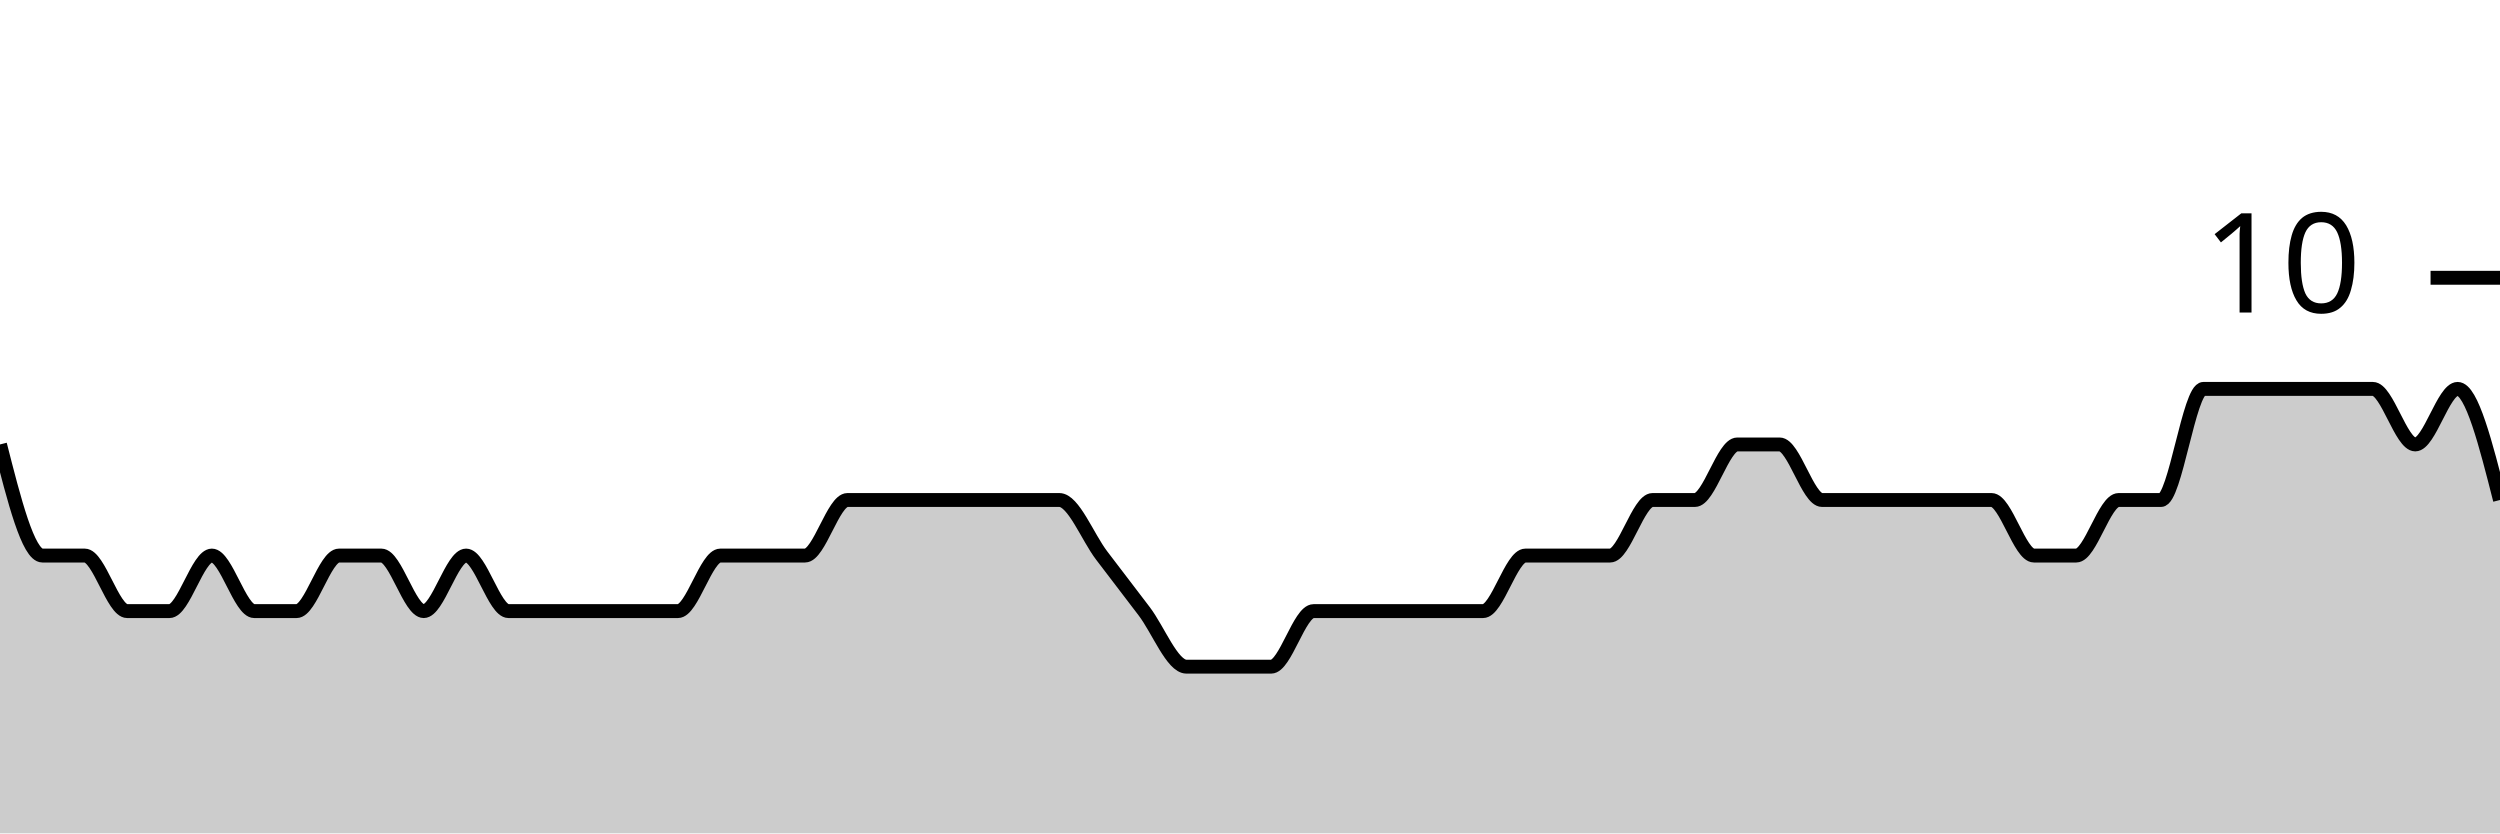
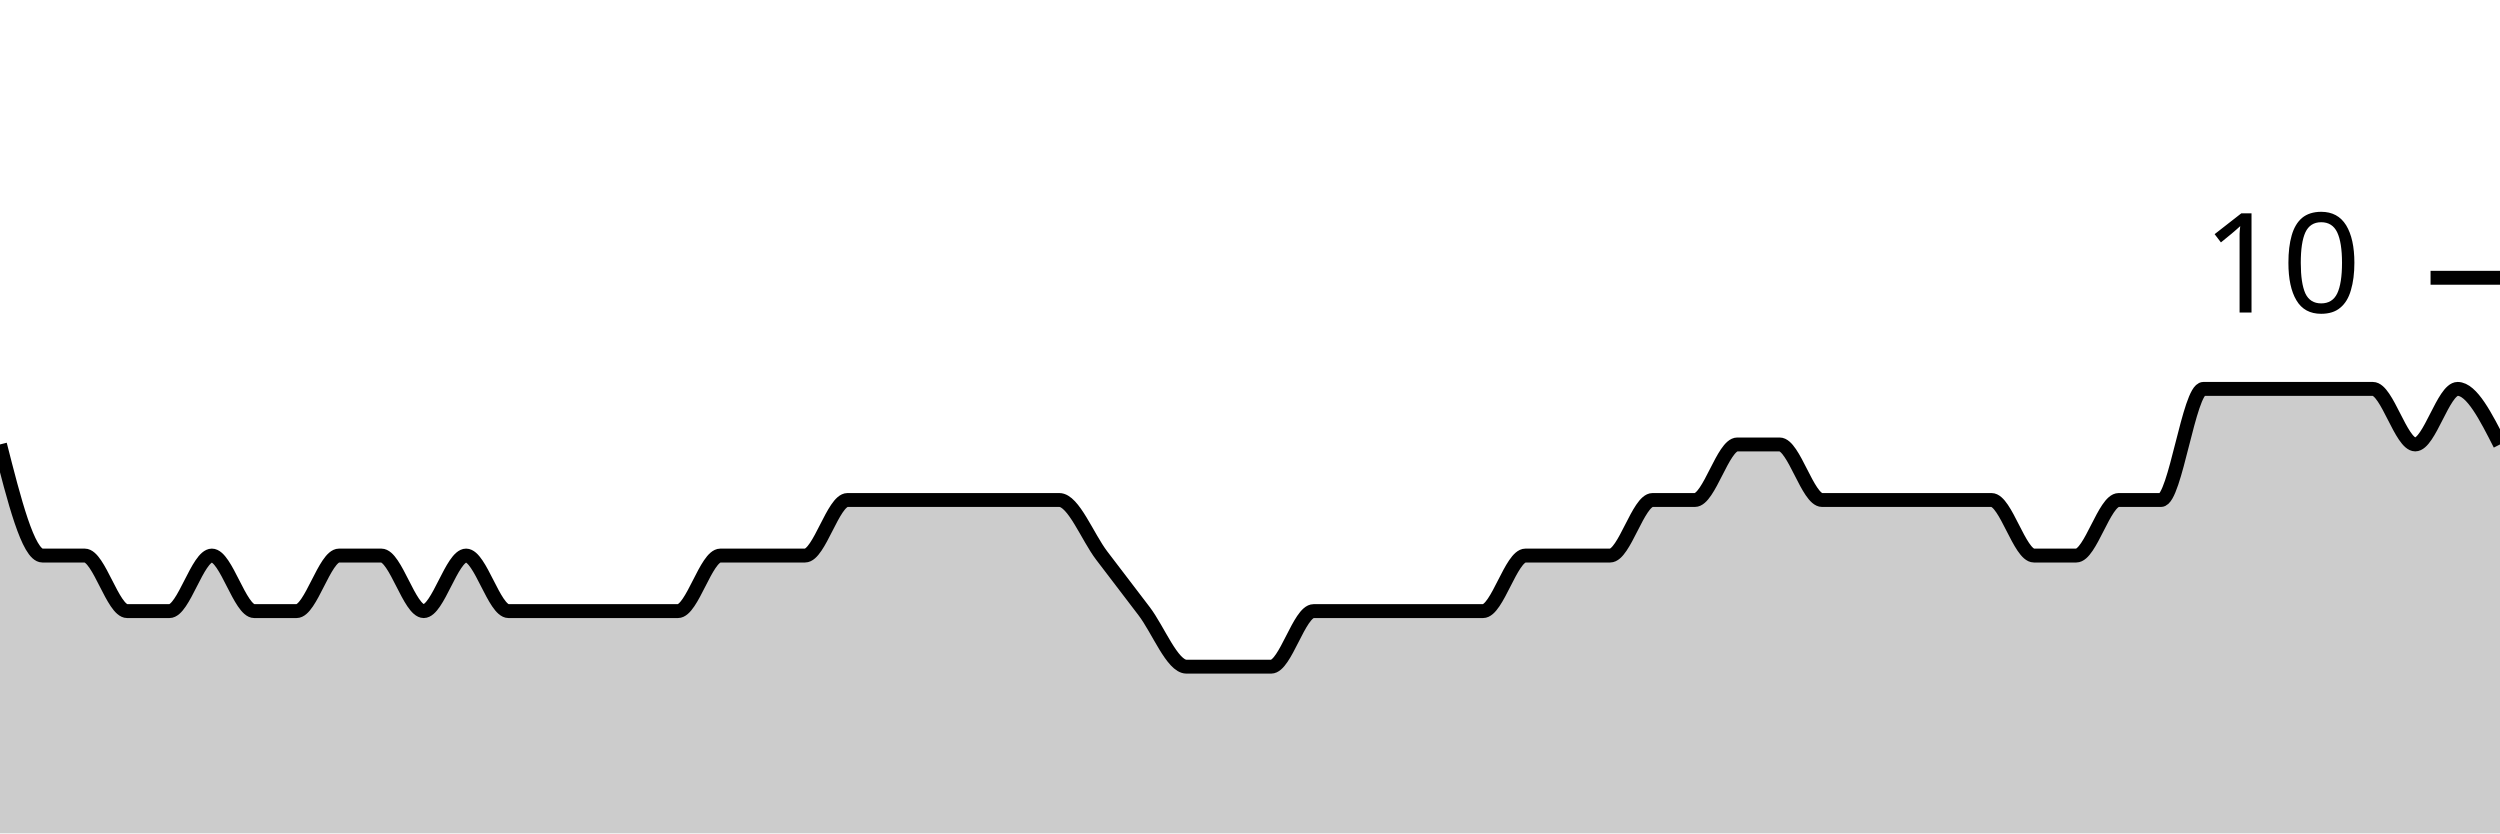
<svg xmlns="http://www.w3.org/2000/svg" viewBox="0 0 180 60">
  <g transform="translate(0,20)">
-     <path class="area" fill="rgba(0, 0, 0, 0.2)" d="M0,12C1.017,16,2.034,20,3.051,20C4.068,20,5.085,20,6.102,20C7.119,20,8.136,24,9.153,24C10.169,24,11.186,24,12.203,24C13.22,24,14.237,20,15.254,20C16.271,20,17.288,24,18.305,24C19.322,24,20.339,24,21.356,24C22.373,24,23.39,20,24.407,20C25.424,20,26.441,20,27.458,20C28.475,20,29.492,24,30.508,24C31.525,24,32.542,20,33.559,20C34.576,20,35.593,24,36.61,24C37.627,24,38.644,24,39.661,24C40.678,24,41.695,24,42.712,24C43.729,24,44.746,24,45.763,24C46.78,24,47.797,24,48.814,24C49.831,24,50.847,20,51.864,20C52.881,20,53.898,20,54.915,20C55.932,20,56.949,20,57.966,20C58.983,20,60,16,61.017,16C62.034,16,63.051,16,64.068,16C65.085,16,66.102,16,67.119,16C68.136,16,69.153,16,70.169,16C71.186,16,72.203,16,73.22,16C74.237,16,75.254,16,76.271,16C77.288,16,78.305,18.667,79.322,20C80.339,21.333,81.356,22.667,82.373,24C83.39,25.333,84.407,28,85.424,28C86.441,28,87.458,28,88.475,28C89.492,28,90.508,28,91.525,28C92.542,28,93.559,24,94.576,24C95.593,24,96.61,24,97.627,24C98.644,24,99.661,24,100.678,24C101.695,24,102.712,24,103.729,24C104.746,24,105.763,24,106.78,24C107.797,24,108.814,20,109.831,20C110.847,20,111.864,20,112.881,20C113.898,20,114.915,20,115.932,20C116.949,20,117.966,16,118.983,16C120,16,121.017,16,122.034,16C123.051,16,124.068,12,125.085,12C126.102,12,127.119,12,128.136,12C129.153,12,130.169,16,131.186,16C132.203,16,133.22,16,134.237,16C135.254,16,136.271,16,137.288,16C138.305,16,139.322,16,140.339,16C141.356,16,142.373,16,143.39,16C144.407,16,145.424,20,146.441,20C147.458,20,148.475,20,149.492,20C150.508,20,151.525,16,152.542,16C153.559,16,154.576,16,155.593,16C156.61,16,157.627,8,158.644,8C159.661,8,160.678,8,161.695,8C162.712,8,163.729,8,164.746,8C165.763,8,166.78,8,167.797,8C168.814,8,169.831,8,170.847,8C171.864,8,172.881,12,173.898,12C174.915,12,175.932,8,176.949,8C177.966,8,178.983,12,180,16L180,40C178.983,40,177.966,40,176.949,40C175.932,40,174.915,40,173.898,40C172.881,40,171.864,40,170.847,40C169.831,40,168.814,40,167.797,40C166.78,40,165.763,40,164.746,40C163.729,40,162.712,40,161.695,40C160.678,40,159.661,40,158.644,40C157.627,40,156.61,40,155.593,40C154.576,40,153.559,40,152.542,40C151.525,40,150.508,40,149.492,40C148.475,40,147.458,40,146.441,40C145.424,40,144.407,40,143.39,40C142.373,40,141.356,40,140.339,40C139.322,40,138.305,40,137.288,40C136.271,40,135.254,40,134.237,40C133.22,40,132.203,40,131.186,40C130.169,40,129.153,40,128.136,40C127.119,40,126.102,40,125.085,40C124.068,40,123.051,40,122.034,40C121.017,40,120,40,118.983,40C117.966,40,116.949,40,115.932,40C114.915,40,113.898,40,112.881,40C111.864,40,110.847,40,109.831,40C108.814,40,107.797,40,106.78,40C105.763,40,104.746,40,103.729,40C102.712,40,101.695,40,100.678,40C99.661,40,98.644,40,97.627,40C96.61,40,95.593,40,94.576,40C93.559,40,92.542,40,91.525,40C90.508,40,89.492,40,88.475,40C87.458,40,86.441,40,85.424,40C84.407,40,83.39,40,82.373,40C81.356,40,80.339,40,79.322,40C78.305,40,77.288,40,76.271,40C75.254,40,74.237,40,73.22,40C72.203,40,71.186,40,70.169,40C69.153,40,68.136,40,67.119,40C66.102,40,65.085,40,64.068,40C63.051,40,62.034,40,61.017,40C60,40,58.983,40,57.966,40C56.949,40,55.932,40,54.915,40C53.898,40,52.881,40,51.864,40C50.847,40,49.831,40,48.814,40C47.797,40,46.78,40,45.763,40C44.746,40,43.729,40,42.712,40C41.695,40,40.678,40,39.661,40C38.644,40,37.627,40,36.61,40C35.593,40,34.576,40,33.559,40C32.542,40,31.525,40,30.508,40C29.492,40,28.475,40,27.458,40C26.441,40,25.424,40,24.407,40C23.39,40,22.373,40,21.356,40C20.339,40,19.322,40,18.305,40C17.288,40,16.271,40,15.254,40C14.237,40,13.22,40,12.203,40C11.186,40,10.169,40,9.153,40C8.136,40,7.119,40,6.102,40C5.085,40,4.068,40,3.051,40C2.034,40,1.017,40,0,40Z" />
-     <path class="line" stroke="black" fill="none" d="M0,12C1.017,16,2.034,20,3.051,20C4.068,20,5.085,20,6.102,20C7.119,20,8.136,24,9.153,24C10.169,24,11.186,24,12.203,24C13.22,24,14.237,20,15.254,20C16.271,20,17.288,24,18.305,24C19.322,24,20.339,24,21.356,24C22.373,24,23.39,20,24.407,20C25.424,20,26.441,20,27.458,20C28.475,20,29.492,24,30.508,24C31.525,24,32.542,20,33.559,20C34.576,20,35.593,24,36.61,24C37.627,24,38.644,24,39.661,24C40.678,24,41.695,24,42.712,24C43.729,24,44.746,24,45.763,24C46.78,24,47.797,24,48.814,24C49.831,24,50.847,20,51.864,20C52.881,20,53.898,20,54.915,20C55.932,20,56.949,20,57.966,20C58.983,20,60,16,61.017,16C62.034,16,63.051,16,64.068,16C65.085,16,66.102,16,67.119,16C68.136,16,69.153,16,70.169,16C71.186,16,72.203,16,73.22,16C74.237,16,75.254,16,76.271,16C77.288,16,78.305,18.667,79.322,20C80.339,21.333,81.356,22.667,82.373,24C83.39,25.333,84.407,28,85.424,28C86.441,28,87.458,28,88.475,28C89.492,28,90.508,28,91.525,28C92.542,28,93.559,24,94.576,24C95.593,24,96.61,24,97.627,24C98.644,24,99.661,24,100.678,24C101.695,24,102.712,24,103.729,24C104.746,24,105.763,24,106.78,24C107.797,24,108.814,20,109.831,20C110.847,20,111.864,20,112.881,20C113.898,20,114.915,20,115.932,20C116.949,20,117.966,16,118.983,16C120,16,121.017,16,122.034,16C123.051,16,124.068,12,125.085,12C126.102,12,127.119,12,128.136,12C129.153,12,130.169,16,131.186,16C132.203,16,133.22,16,134.237,16C135.254,16,136.271,16,137.288,16C138.305,16,139.322,16,140.339,16C141.356,16,142.373,16,143.39,16C144.407,16,145.424,20,146.441,20C147.458,20,148.475,20,149.492,20C150.508,20,151.525,16,152.542,16C153.559,16,154.576,16,155.593,16C156.61,16,157.627,8,158.644,8C159.661,8,160.678,8,161.695,8C162.712,8,163.729,8,164.746,8C165.763,8,166.78,8,167.797,8C168.814,8,169.831,8,170.847,8C171.864,8,172.881,12,173.898,12C174.915,12,175.932,8,176.949,8C177.966,8,178.983,12,180,16" />
+     <path class="area" fill="rgba(0, 0, 0, 0.2)" d="M0,12C1.017,16,2.034,20,3.051,20C4.068,20,5.085,20,6.102,20C7.119,20,8.136,24,9.153,24C10.169,24,11.186,24,12.203,24C13.22,24,14.237,20,15.254,20C16.271,20,17.288,24,18.305,24C19.322,24,20.339,24,21.356,24C22.373,24,23.39,20,24.407,20C25.424,20,26.441,20,27.458,20C28.475,20,29.492,24,30.508,24C31.525,24,32.542,20,33.559,20C34.576,20,35.593,24,36.61,24C37.627,24,38.644,24,39.661,24C40.678,24,41.695,24,42.712,24C43.729,24,44.746,24,45.763,24C46.78,24,47.797,24,48.814,24C49.831,24,50.847,20,51.864,20C52.881,20,53.898,20,54.915,20C55.932,20,56.949,20,57.966,20C58.983,20,60,16,61.017,16C62.034,16,63.051,16,64.068,16C65.085,16,66.102,16,67.119,16C68.136,16,69.153,16,70.169,16C71.186,16,72.203,16,73.22,16C74.237,16,75.254,16,76.271,16C77.288,16,78.305,18.667,79.322,20C80.339,21.333,81.356,22.667,82.373,24C83.39,25.333,84.407,28,85.424,28C86.441,28,87.458,28,88.475,28C89.492,28,90.508,28,91.525,28C92.542,28,93.559,24,94.576,24C95.593,24,96.61,24,97.627,24C98.644,24,99.661,24,100.678,24C101.695,24,102.712,24,103.729,24C104.746,24,105.763,24,106.78,24C107.797,24,108.814,20,109.831,20C110.847,20,111.864,20,112.881,20C113.898,20,114.915,20,115.932,20C116.949,20,117.966,16,118.983,16C120,16,121.017,16,122.034,16C123.051,16,124.068,12,125.085,12C126.102,12,127.119,12,128.136,12C129.153,12,130.169,16,131.186,16C132.203,16,133.22,16,134.237,16C135.254,16,136.271,16,137.288,16C138.305,16,139.322,16,140.339,16C141.356,16,142.373,16,143.39,16C144.407,16,145.424,20,146.441,20C147.458,20,148.475,20,149.492,20C150.508,20,151.525,16,152.542,16C153.559,16,154.576,16,155.593,16C156.61,16,157.627,8,158.644,8C159.661,8,160.678,8,161.695,8C162.712,8,163.729,8,164.746,8C165.763,8,166.78,8,167.797,8C168.814,8,169.831,8,170.847,8C171.864,8,172.881,12,173.898,12C174.915,12,175.932,8,176.949,8C177.966,8,178.983,10,180,12L180,40C178.983,40,177.966,40,176.949,40C175.932,40,174.915,40,173.898,40C172.881,40,171.864,40,170.847,40C169.831,40,168.814,40,167.797,40C166.78,40,165.763,40,164.746,40C163.729,40,162.712,40,161.695,40C160.678,40,159.661,40,158.644,40C157.627,40,156.61,40,155.593,40C154.576,40,153.559,40,152.542,40C151.525,40,150.508,40,149.492,40C148.475,40,147.458,40,146.441,40C145.424,40,144.407,40,143.39,40C142.373,40,141.356,40,140.339,40C139.322,40,138.305,40,137.288,40C136.271,40,135.254,40,134.237,40C133.22,40,132.203,40,131.186,40C130.169,40,129.153,40,128.136,40C127.119,40,126.102,40,125.085,40C124.068,40,123.051,40,122.034,40C121.017,40,120,40,118.983,40C117.966,40,116.949,40,115.932,40C114.915,40,113.898,40,112.881,40C111.864,40,110.847,40,109.831,40C108.814,40,107.797,40,106.78,40C105.763,40,104.746,40,103.729,40C102.712,40,101.695,40,100.678,40C99.661,40,98.644,40,97.627,40C96.61,40,95.593,40,94.576,40C93.559,40,92.542,40,91.525,40C90.508,40,89.492,40,88.475,40C87.458,40,86.441,40,85.424,40C84.407,40,83.39,40,82.373,40C81.356,40,80.339,40,79.322,40C78.305,40,77.288,40,76.271,40C75.254,40,74.237,40,73.22,40C72.203,40,71.186,40,70.169,40C69.153,40,68.136,40,67.119,40C66.102,40,65.085,40,64.068,40C63.051,40,62.034,40,61.017,40C60,40,58.983,40,57.966,40C56.949,40,55.932,40,54.915,40C53.898,40,52.881,40,51.864,40C50.847,40,49.831,40,48.814,40C47.797,40,46.78,40,45.763,40C44.746,40,43.729,40,42.712,40C41.695,40,40.678,40,39.661,40C38.644,40,37.627,40,36.61,40C35.593,40,34.576,40,33.559,40C32.542,40,31.525,40,30.508,40C29.492,40,28.475,40,27.458,40C26.441,40,25.424,40,24.407,40C23.39,40,22.373,40,21.356,40C20.339,40,19.322,40,18.305,40C17.288,40,16.271,40,15.254,40C14.237,40,13.22,40,12.203,40C11.186,40,10.169,40,9.153,40C8.136,40,7.119,40,6.102,40C5.085,40,4.068,40,3.051,40C2.034,40,1.017,40,0,40Z" />
+     <path class="line" stroke="black" fill="none" d="M0,12C1.017,16,2.034,20,3.051,20C4.068,20,5.085,20,6.102,20C7.119,20,8.136,24,9.153,24C10.169,24,11.186,24,12.203,24C13.22,24,14.237,20,15.254,20C16.271,20,17.288,24,18.305,24C19.322,24,20.339,24,21.356,24C22.373,24,23.39,20,24.407,20C25.424,20,26.441,20,27.458,20C28.475,20,29.492,24,30.508,24C31.525,24,32.542,20,33.559,20C34.576,20,35.593,24,36.61,24C37.627,24,38.644,24,39.661,24C40.678,24,41.695,24,42.712,24C43.729,24,44.746,24,45.763,24C46.78,24,47.797,24,48.814,24C49.831,24,50.847,20,51.864,20C52.881,20,53.898,20,54.915,20C55.932,20,56.949,20,57.966,20C58.983,20,60,16,61.017,16C62.034,16,63.051,16,64.068,16C65.085,16,66.102,16,67.119,16C68.136,16,69.153,16,70.169,16C71.186,16,72.203,16,73.22,16C74.237,16,75.254,16,76.271,16C77.288,16,78.305,18.667,79.322,20C80.339,21.333,81.356,22.667,82.373,24C83.39,25.333,84.407,28,85.424,28C86.441,28,87.458,28,88.475,28C89.492,28,90.508,28,91.525,28C92.542,28,93.559,24,94.576,24C95.593,24,96.61,24,97.627,24C98.644,24,99.661,24,100.678,24C101.695,24,102.712,24,103.729,24C104.746,24,105.763,24,106.78,24C107.797,24,108.814,20,109.831,20C110.847,20,111.864,20,112.881,20C113.898,20,114.915,20,115.932,20C116.949,20,117.966,16,118.983,16C120,16,121.017,16,122.034,16C123.051,16,124.068,12,125.085,12C126.102,12,127.119,12,128.136,12C129.153,12,130.169,16,131.186,16C132.203,16,133.22,16,134.237,16C135.254,16,136.271,16,137.288,16C138.305,16,139.322,16,140.339,16C141.356,16,142.373,16,143.39,16C144.407,16,145.424,20,146.441,20C147.458,20,148.475,20,149.492,20C150.508,20,151.525,16,152.542,16C153.559,16,154.576,16,155.593,16C156.61,16,157.627,8,158.644,8C159.661,8,160.678,8,161.695,8C162.712,8,163.729,8,164.746,8C165.763,8,166.78,8,167.797,8C168.814,8,169.831,8,170.847,8C171.864,8,172.881,12,173.898,12C174.915,12,175.932,8,176.949,8C177.966,8,178.983,10,180,12" />
    <path class="axis-ceiling" stroke-width="1" stroke="black" fill="none" d="M175,0L180,0" />
    <text class="axis-ceiling-label" font-family="sans-serif" text-anchor="end" font-size="10px" x="170" y="2.5">10</text>
  </g>
</svg>
